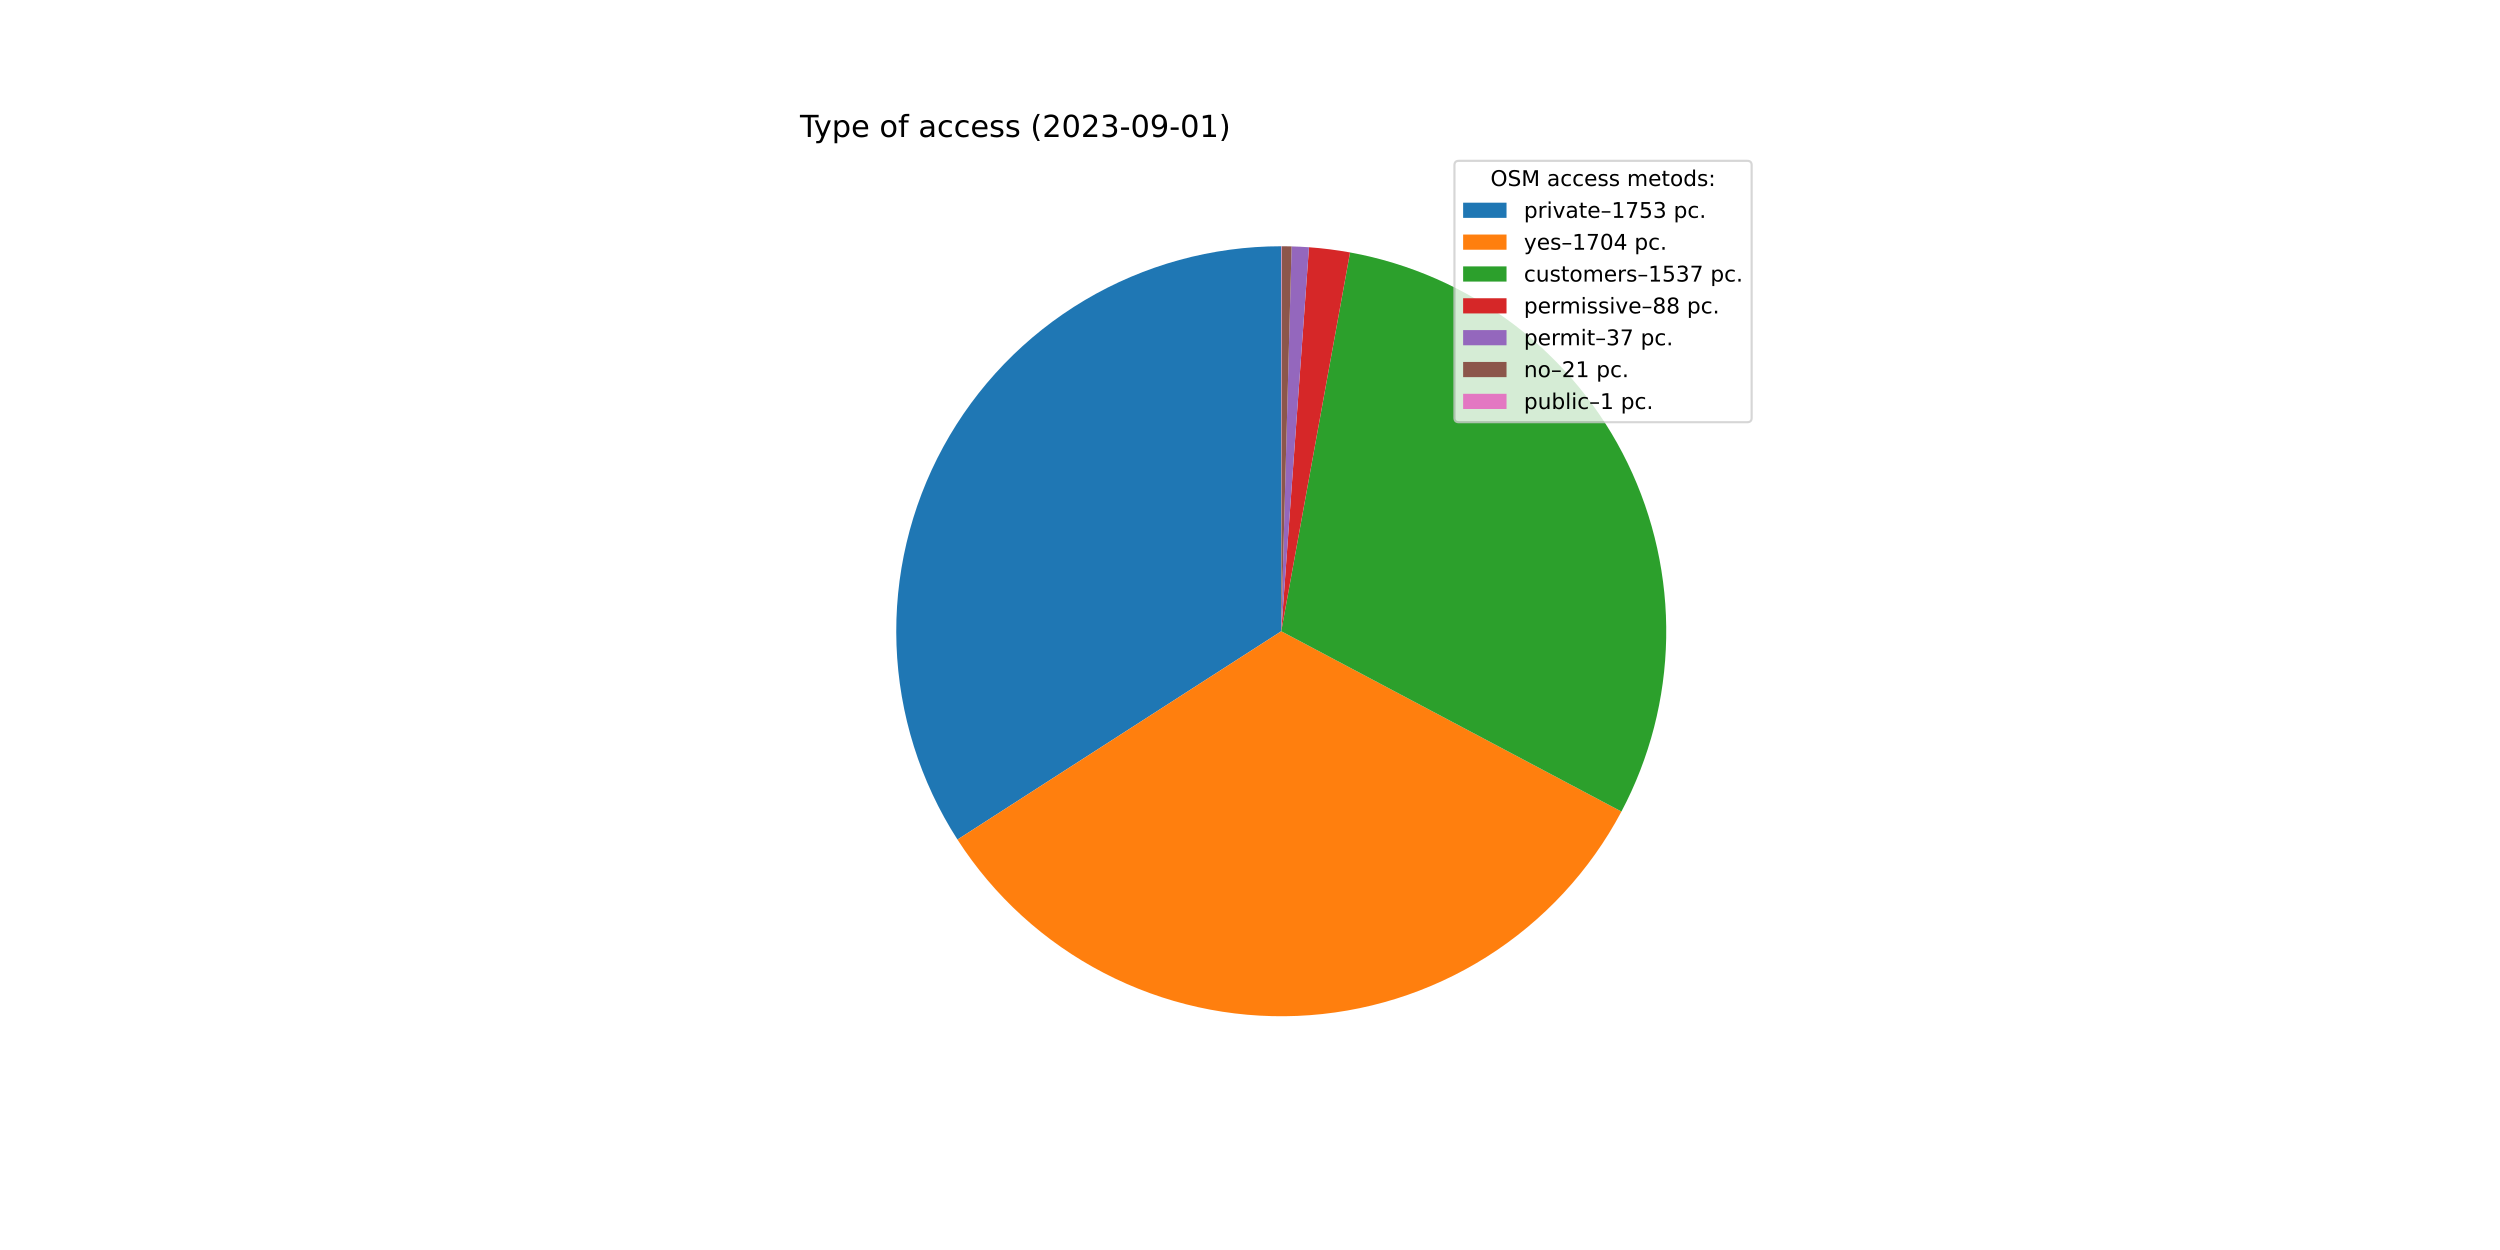
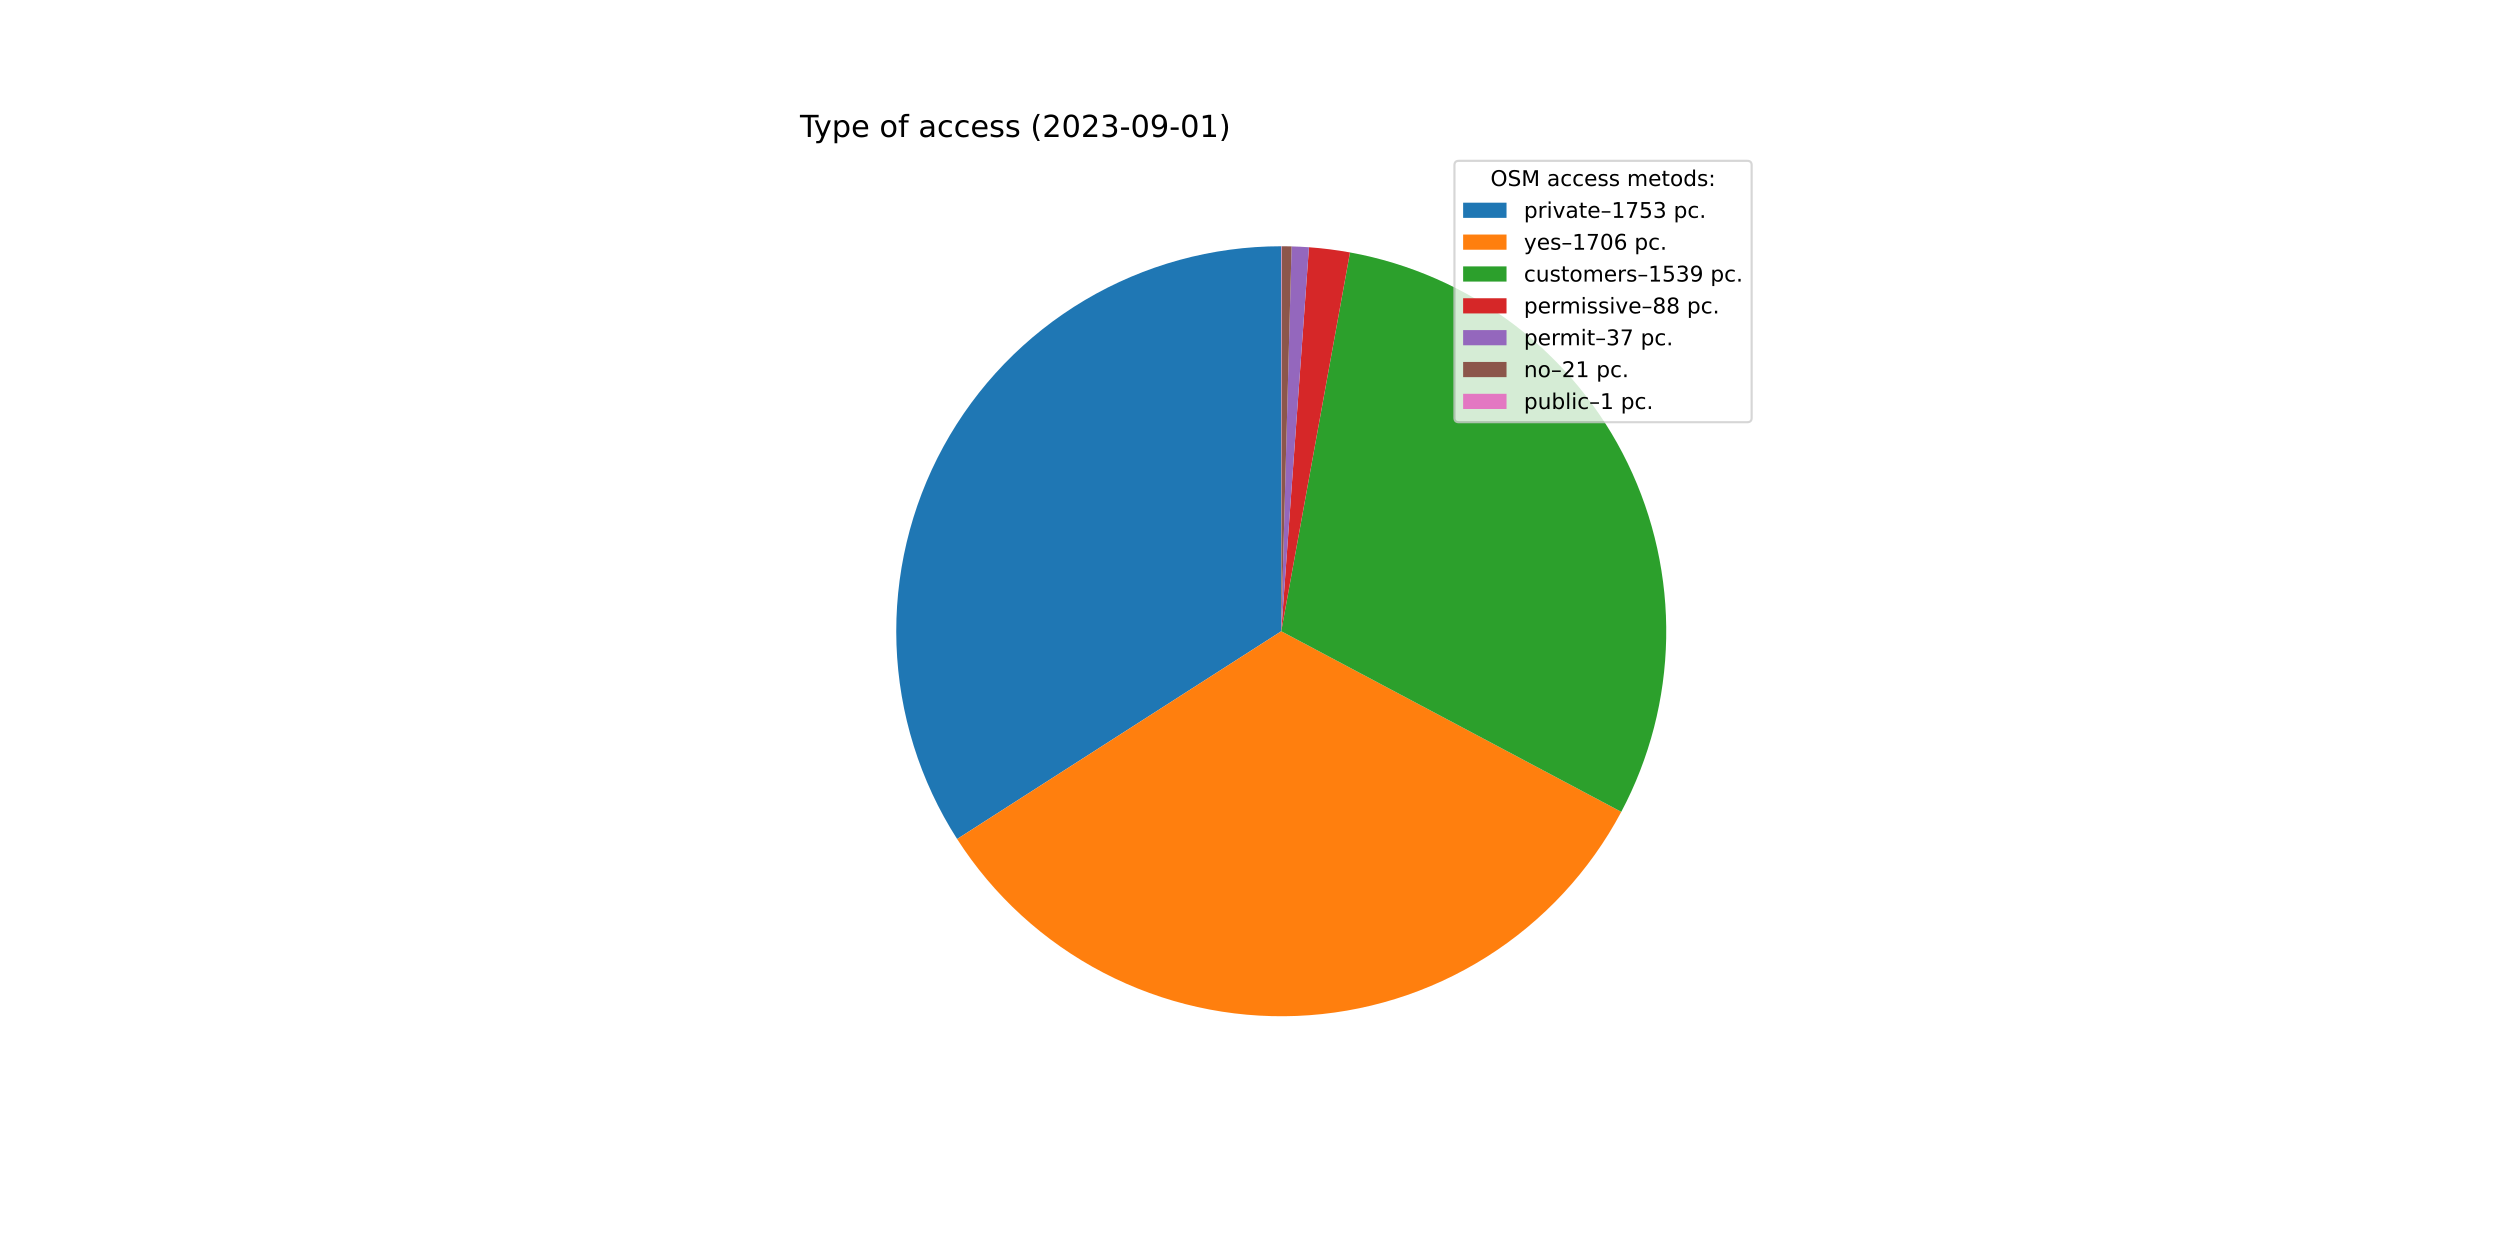
<svg xmlns="http://www.w3.org/2000/svg" xmlns:xlink="http://www.w3.org/1999/xlink" width="1152pt" height="576pt" viewBox="0 0 1152 576" version="1.1">
  <defs>
    <style type="text/css">*{stroke-linejoin: round; stroke-linecap: butt}</style>
  </defs>
  <g id="figure_1">
    <g id="patch_1">
      <path d="M 0 576  L 1152 576  L 1152 0  L 0 0  z " style="fill: #ffffff" />
    </g>
    <g id="axes_1">
      <g id="patch_2">
-         <path d="M 590.4 113.472  C 558.538 113.472 527.256 122.056 499.856 138.317  C 472.456 154.579 449.936 177.926 434.673 205.894  C 419.409 233.863 411.959 265.433 413.107 297.275  C 414.256 329.117 423.961 360.068 441.2 386.864  L 590.4 290.88  L 590.4 113.472  z " style="fill: #1f77b4" />
+         <path d="M 590.4 113.472  C 558.563 113.472 527.305 122.042 499.92 138.28  C 472.534 154.517 450.018 177.831 434.743 205.764  C 419.469 233.698 411.992 265.235 413.099 297.053  C 414.207 328.871 423.86 359.812 441.041 386.616  L 590.4 290.88  L 590.4 113.472  z " style="fill: #1f77b4" />
      </g>
      <g id="patch_3">
-         <path d="M 441.2 386.864  C 457.952 412.903 481.231 434.109 508.716 448.364  C 536.2 462.62 566.944 469.435 597.878 468.13  C 628.812 466.825 658.873 457.444 685.059 440.924  C 711.245 424.404 732.656 401.313 747.154 373.956  L 590.4 290.88  L 441.2 386.864  z " style="fill: #ff7f0e" />
+         <path d="M 441.041 386.616  C 457.755 412.693 481.011 433.943 508.486 448.245  C 535.961 462.546 566.708 469.406 597.656 468.14  C 628.604 466.873 658.687 457.523 684.901 441.024  C 711.115 424.524 732.557 401.444 747.084 374.088  L 590.4 290.88  L 441.041 386.616  z " style="fill: #ff7f0e" />
      </g>
      <g id="patch_4">
-         <path d="M 747.154 373.956  C 760.219 349.306 767.286 321.918 767.78 294.024  C 768.275 266.13 762.182 238.509 750 213.411  C 737.817 188.313 719.885 166.439 697.663 149.571  C 675.441 132.703 649.551 121.313 622.102 116.327  L 590.4 290.88  L 747.154 373.956  z " style="fill: #2ca02c" />
+         <path d="M 747.084 374.088  C 760.176 349.436 767.267 322.038 767.778 294.13  C 768.29 266.221 762.207 238.582 750.027 213.467  C 737.847 188.351 719.91 166.461 697.678 149.582  C 675.446 132.703 649.542 121.307 622.077 116.323  L 590.4 290.88  L 747.084 374.088  z " style="fill: #2ca02c" />
      </g>
      <g id="patch_5">
-         <path d="M 622.102 116.327  C 618.973 115.759 615.829 115.275 612.674 114.876  C 609.519 114.477 606.353 114.162 603.181 113.933  L 590.4 290.88  L 622.102 116.327  z " style="fill: #d62728" />
+         <path d="M 622.077 116.323  C 618.951 115.756 615.809 115.272 612.657 114.874  C 609.504 114.475 606.341 114.161 603.172 113.932  L 590.4 290.88  L 622.077 116.323  z " style="fill: #d62728" />
      </g>
      <g id="patch_6">
-         <path d="M 603.181 113.933  C 601.848 113.837 600.513 113.755 599.178 113.689  C 597.842 113.623 596.506 113.572 595.17 113.536  L 590.4 290.88  L 603.181 113.933  z " style="fill: #9467bd" />
+         <path d="M 603.172 113.932  C 601.839 113.836 600.505 113.755 599.171 113.689  C 597.837 113.623 596.501 113.572 595.166 113.536  L 590.4 290.88  L 603.172 113.932  z " style="fill: #9467bd" />
      </g>
      <g id="patch_7">
-         <path d="M 595.17 113.536  C 594.411 113.516 593.652 113.5 592.893 113.49  C 592.135 113.479 591.376 113.473 590.617 113.472  L 590.4 290.88  L 595.17 113.536  z " style="fill: #8c564b" />
+         <path d="M 595.166 113.536  C 594.408 113.516 593.65 113.5 592.891 113.489  C 592.133 113.479 591.375 113.473 590.617 113.472  L 590.4 290.88  L 595.166 113.536  z " style="fill: #8c564b" />
      </g>
      <g id="patch_8">
-         <path d="M 590.617 113.472  C 590.581 113.472 590.545 113.472 590.508 113.472  C 590.472 113.472 590.436 113.472 590.4 113.472  L 590.4 290.88  L 590.617 113.472  z " style="fill: #e377c2" />
+         <path d="M 590.617 113.472  C 590.581 113.472 590.544 113.472 590.508 113.472  C 590.472 113.472 590.436 113.472 590.4 113.472  L 590.4 290.88  L 590.617 113.472  z " style="fill: #e377c2" />
      </g>
      <g id="matplotlib.axis_1" />
      <g id="matplotlib.axis_2" />
      <g id="text_1">
        <g transform="translate(368.64 63.12)scale(0.14 -0.14)">
          <defs>
            <path id="DejaVuSans-54" d="M -19 4666  L 3928 4666  L 3928 4134  L 2272 4134  L 2272 0  L 1638 0  L 1638 4134  L -19 4134  L -19 4666  z " transform="scale(0.015625)" />
            <path id="DejaVuSans-79" d="M 2059 -325  Q 1816 -950 1584 -1140  Q 1353 -1331 966 -1331  L 506 -1331  L 506 -850  L 844 -850  Q 1081 -850 1212 -737  Q 1344 -625 1503 -206  L 1606 56  L 191 3500  L 800 3500  L 1894 763  L 2988 3500  L 3597 3500  L 2059 -325  z " transform="scale(0.015625)" />
            <path id="DejaVuSans-70" d="M 1159 525  L 1159 -1331  L 581 -1331  L 581 3500  L 1159 3500  L 1159 2969  Q 1341 3281 1617 3432  Q 1894 3584 2278 3584  Q 2916 3584 3314 3078  Q 3713 2572 3713 1747  Q 3713 922 3314 415  Q 2916 -91 2278 -91  Q 1894 -91 1617 61  Q 1341 213 1159 525  z M 3116 1747  Q 3116 2381 2855 2742  Q 2594 3103 2138 3103  Q 1681 3103 1420 2742  Q 1159 2381 1159 1747  Q 1159 1113 1420 752  Q 1681 391 2138 391  Q 2594 391 2855 752  Q 3116 1113 3116 1747  z " transform="scale(0.015625)" />
            <path id="DejaVuSans-65" d="M 3597 1894  L 3597 1613  L 953 1613  Q 991 1019 1311 708  Q 1631 397 2203 397  Q 2534 397 2845 478  Q 3156 559 3463 722  L 3463 178  Q 3153 47 2828 -22  Q 2503 -91 2169 -91  Q 1331 -91 842 396  Q 353 884 353 1716  Q 353 2575 817 3079  Q 1281 3584 2069 3584  Q 2775 3584 3186 3129  Q 3597 2675 3597 1894  z M 3022 2063  Q 3016 2534 2758 2815  Q 2500 3097 2075 3097  Q 1594 3097 1305 2825  Q 1016 2553 972 2059  L 3022 2063  z " transform="scale(0.015625)" />
            <path id="DejaVuSans-20" transform="scale(0.015625)" />
            <path id="DejaVuSans-6f" d="M 1959 3097  Q 1497 3097 1228 2736  Q 959 2375 959 1747  Q 959 1119 1226 758  Q 1494 397 1959 397  Q 2419 397 2687 759  Q 2956 1122 2956 1747  Q 2956 2369 2687 2733  Q 2419 3097 1959 3097  z M 1959 3584  Q 2709 3584 3137 3096  Q 3566 2609 3566 1747  Q 3566 888 3137 398  Q 2709 -91 1959 -91  Q 1206 -91 779 398  Q 353 888 353 1747  Q 353 2609 779 3096  Q 1206 3584 1959 3584  z " transform="scale(0.015625)" />
            <path id="DejaVuSans-66" d="M 2375 4863  L 2375 4384  L 1825 4384  Q 1516 4384 1395 4259  Q 1275 4134 1275 3809  L 1275 3500  L 2222 3500  L 2222 3053  L 1275 3053  L 1275 0  L 697 0  L 697 3053  L 147 3053  L 147 3500  L 697 3500  L 697 3744  Q 697 4328 969 4595  Q 1241 4863 1831 4863  L 2375 4863  z " transform="scale(0.015625)" />
            <path id="DejaVuSans-61" d="M 2194 1759  Q 1497 1759 1228 1600  Q 959 1441 959 1056  Q 959 750 1161 570  Q 1363 391 1709 391  Q 2188 391 2477 730  Q 2766 1069 2766 1631  L 2766 1759  L 2194 1759  z M 3341 1997  L 3341 0  L 2766 0  L 2766 531  Q 2569 213 2275 61  Q 1981 -91 1556 -91  Q 1019 -91 701 211  Q 384 513 384 1019  Q 384 1609 779 1909  Q 1175 2209 1959 2209  L 2766 2209  L 2766 2266  Q 2766 2663 2505 2880  Q 2244 3097 1772 3097  Q 1472 3097 1187 3025  Q 903 2953 641 2809  L 641 3341  Q 956 3463 1253 3523  Q 1550 3584 1831 3584  Q 2591 3584 2966 3190  Q 3341 2797 3341 1997  z " transform="scale(0.015625)" />
            <path id="DejaVuSans-63" d="M 3122 3366  L 3122 2828  Q 2878 2963 2633 3030  Q 2388 3097 2138 3097  Q 1578 3097 1268 2742  Q 959 2388 959 1747  Q 959 1106 1268 751  Q 1578 397 2138 397  Q 2388 397 2633 464  Q 2878 531 3122 666  L 3122 134  Q 2881 22 2623 -34  Q 2366 -91 2075 -91  Q 1284 -91 818 406  Q 353 903 353 1747  Q 353 2603 823 3093  Q 1294 3584 2113 3584  Q 2378 3584 2631 3529  Q 2884 3475 3122 3366  z " transform="scale(0.015625)" />
            <path id="DejaVuSans-73" d="M 2834 3397  L 2834 2853  Q 2591 2978 2328 3040  Q 2066 3103 1784 3103  Q 1356 3103 1142 2972  Q 928 2841 928 2578  Q 928 2378 1081 2264  Q 1234 2150 1697 2047  L 1894 2003  Q 2506 1872 2764 1633  Q 3022 1394 3022 966  Q 3022 478 2636 193  Q 2250 -91 1575 -91  Q 1294 -91 989 -36  Q 684 19 347 128  L 347 722  Q 666 556 975 473  Q 1284 391 1588 391  Q 1994 391 2212 530  Q 2431 669 2431 922  Q 2431 1156 2273 1281  Q 2116 1406 1581 1522  L 1381 1569  Q 847 1681 609 1914  Q 372 2147 372 2553  Q 372 3047 722 3315  Q 1072 3584 1716 3584  Q 2034 3584 2315 3537  Q 2597 3491 2834 3397  z " transform="scale(0.015625)" />
            <path id="DejaVuSans-28" d="M 1984 4856  Q 1566 4138 1362 3434  Q 1159 2731 1159 2009  Q 1159 1288 1364 580  Q 1569 -128 1984 -844  L 1484 -844  Q 1016 -109 783 600  Q 550 1309 550 2009  Q 550 2706 781 3412  Q 1013 4119 1484 4856  L 1984 4856  z " transform="scale(0.015625)" />
            <path id="DejaVuSans-32" d="M 1228 531  L 3431 531  L 3431 0  L 469 0  L 469 531  Q 828 903 1448 1529  Q 2069 2156 2228 2338  Q 2531 2678 2651 2914  Q 2772 3150 2772 3378  Q 2772 3750 2511 3984  Q 2250 4219 1831 4219  Q 1534 4219 1204 4116  Q 875 4013 500 3803  L 500 4441  Q 881 4594 1212 4672  Q 1544 4750 1819 4750  Q 2544 4750 2975 4387  Q 3406 4025 3406 3419  Q 3406 3131 3298 2873  Q 3191 2616 2906 2266  Q 2828 2175 2409 1742  Q 1991 1309 1228 531  z " transform="scale(0.015625)" />
            <path id="DejaVuSans-30" d="M 2034 4250  Q 1547 4250 1301 3770  Q 1056 3291 1056 2328  Q 1056 1369 1301 889  Q 1547 409 2034 409  Q 2525 409 2770 889  Q 3016 1369 3016 2328  Q 3016 3291 2770 3770  Q 2525 4250 2034 4250  z M 2034 4750  Q 2819 4750 3233 4129  Q 3647 3509 3647 2328  Q 3647 1150 3233 529  Q 2819 -91 2034 -91  Q 1250 -91 836 529  Q 422 1150 422 2328  Q 422 3509 836 4129  Q 1250 4750 2034 4750  z " transform="scale(0.015625)" />
            <path id="DejaVuSans-33" d="M 2597 2516  Q 3050 2419 3304 2112  Q 3559 1806 3559 1356  Q 3559 666 3084 287  Q 2609 -91 1734 -91  Q 1441 -91 1130 -33  Q 819 25 488 141  L 488 750  Q 750 597 1062 519  Q 1375 441 1716 441  Q 2309 441 2620 675  Q 2931 909 2931 1356  Q 2931 1769 2642 2001  Q 2353 2234 1838 2234  L 1294 2234  L 1294 2753  L 1863 2753  Q 2328 2753 2575 2939  Q 2822 3125 2822 3475  Q 2822 3834 2567 4026  Q 2313 4219 1838 4219  Q 1578 4219 1281 4162  Q 984 4106 628 3988  L 628 4550  Q 988 4650 1302 4700  Q 1616 4750 1894 4750  Q 2613 4750 3031 4423  Q 3450 4097 3450 3541  Q 3450 3153 3228 2886  Q 3006 2619 2597 2516  z " transform="scale(0.015625)" />
            <path id="DejaVuSans-2d" d="M 313 2009  L 1997 2009  L 1997 1497  L 313 1497  L 313 2009  z " transform="scale(0.015625)" />
            <path id="DejaVuSans-39" d="M 703 97  L 703 672  Q 941 559 1184 500  Q 1428 441 1663 441  Q 2288 441 2617 861  Q 2947 1281 2994 2138  Q 2813 1869 2534 1725  Q 2256 1581 1919 1581  Q 1219 1581 811 2004  Q 403 2428 403 3163  Q 403 3881 828 4315  Q 1253 4750 1959 4750  Q 2769 4750 3195 4129  Q 3622 3509 3622 2328  Q 3622 1225 3098 567  Q 2575 -91 1691 -91  Q 1453 -91 1209 -44  Q 966 3 703 97  z M 1959 2075  Q 2384 2075 2632 2365  Q 2881 2656 2881 3163  Q 2881 3666 2632 3958  Q 2384 4250 1959 4250  Q 1534 4250 1286 3958  Q 1038 3666 1038 3163  Q 1038 2656 1286 2365  Q 1534 2075 1959 2075  z " transform="scale(0.015625)" />
            <path id="DejaVuSans-31" d="M 794 531  L 1825 531  L 1825 4091  L 703 3866  L 703 4441  L 1819 4666  L 2450 4666  L 2450 531  L 3481 531  L 3481 0  L 794 0  L 794 531  z " transform="scale(0.015625)" />
            <path id="DejaVuSans-29" d="M 513 4856  L 1013 4856  Q 1481 4119 1714 3412  Q 1947 2706 1947 2009  Q 1947 1309 1714 600  Q 1481 -109 1013 -844  L 513 -844  Q 928 -128 1133 580  Q 1338 1288 1338 2009  Q 1338 2731 1133 3434  Q 928 4138 513 4856  z " transform="scale(0.015625)" />
          </defs>
          <use xlink:href="#DejaVuSans-54" />
          <use xlink:href="#DejaVuSans-79" x="45.459" />
          <use xlink:href="#DejaVuSans-70" x="104.639" />
          <use xlink:href="#DejaVuSans-65" x="168.115" />
          <use xlink:href="#DejaVuSans-20" x="229.639" />
          <use xlink:href="#DejaVuSans-6f" x="261.426" />
          <use xlink:href="#DejaVuSans-66" x="322.607" />
          <use xlink:href="#DejaVuSans-20" x="357.812" />
          <use xlink:href="#DejaVuSans-61" x="389.6" />
          <use xlink:href="#DejaVuSans-63" x="450.879" />
          <use xlink:href="#DejaVuSans-63" x="505.859" />
          <use xlink:href="#DejaVuSans-65" x="560.84" />
          <use xlink:href="#DejaVuSans-73" x="622.363" />
          <use xlink:href="#DejaVuSans-73" x="674.463" />
          <use xlink:href="#DejaVuSans-20" x="726.562" />
          <use xlink:href="#DejaVuSans-28" x="758.35" />
          <use xlink:href="#DejaVuSans-32" x="797.363" />
          <use xlink:href="#DejaVuSans-30" x="860.986" />
          <use xlink:href="#DejaVuSans-32" x="924.609" />
          <use xlink:href="#DejaVuSans-33" x="988.232" />
          <use xlink:href="#DejaVuSans-2d" x="1051.855" />
          <use xlink:href="#DejaVuSans-30" x="1087.939" />
          <use xlink:href="#DejaVuSans-39" x="1151.562" />
          <use xlink:href="#DejaVuSans-2d" x="1215.186" />
          <use xlink:href="#DejaVuSans-30" x="1251.27" />
          <use xlink:href="#DejaVuSans-31" x="1314.893" />
          <use xlink:href="#DejaVuSans-29" x="1378.516" />
        </g>
      </g>
      <g id="legend_1">
        <g id="patch_9">
          <path d="M 672.208 194.545  L 805.16 194.545  Q 807.16 194.545 807.16 192.545  L 807.16 76.12  Q 807.16 74.12 805.16 74.12  L 672.208 74.12  Q 670.208 74.12 670.208 76.12  L 670.208 192.545  Q 670.208 194.545 672.208 194.545  z " style="fill: #ffffff; opacity: 0.8; stroke: #cccccc; stroke-linejoin: miter" />
        </g>
        <g id="text_2">
          <g transform="translate(686.8038 85.71844)scale(0.1 -0.1)">
            <defs>
              <path id="DejaVuSans-4f" d="M 2522 4238  Q 1834 4238 1429 3725  Q 1025 3213 1025 2328  Q 1025 1447 1429 934  Q 1834 422 2522 422  Q 3209 422 3611 934  Q 4013 1447 4013 2328  Q 4013 3213 3611 3725  Q 3209 4238 2522 4238  z M 2522 4750  Q 3503 4750 4090 4092  Q 4678 3434 4678 2328  Q 4678 1225 4090 567  Q 3503 -91 2522 -91  Q 1538 -91 948 565  Q 359 1222 359 2328  Q 359 3434 948 4092  Q 1538 4750 2522 4750  z " transform="scale(0.015625)" />
              <path id="DejaVuSans-53" d="M 3425 4513  L 3425 3897  Q 3066 4069 2747 4153  Q 2428 4238 2131 4238  Q 1616 4238 1336 4038  Q 1056 3838 1056 3469  Q 1056 3159 1242 3001  Q 1428 2844 1947 2747  L 2328 2669  Q 3034 2534 3370 2195  Q 3706 1856 3706 1288  Q 3706 609 3251 259  Q 2797 -91 1919 -91  Q 1588 -91 1214 -16  Q 841 59 441 206  L 441 856  Q 825 641 1194 531  Q 1563 422 1919 422  Q 2459 422 2753 634  Q 3047 847 3047 1241  Q 3047 1584 2836 1778  Q 2625 1972 2144 2069  L 1759 2144  Q 1053 2284 737 2584  Q 422 2884 422 3419  Q 422 4038 858 4394  Q 1294 4750 2059 4750  Q 2388 4750 2728 4690  Q 3069 4631 3425 4513  z " transform="scale(0.015625)" />
              <path id="DejaVuSans-4d" d="M 628 4666  L 1569 4666  L 2759 1491  L 3956 4666  L 4897 4666  L 4897 0  L 4281 0  L 4281 4097  L 3078 897  L 2444 897  L 1241 4097  L 1241 0  L 628 0  L 628 4666  z " transform="scale(0.015625)" />
              <path id="DejaVuSans-6d" d="M 3328 2828  Q 3544 3216 3844 3400  Q 4144 3584 4550 3584  Q 5097 3584 5394 3201  Q 5691 2819 5691 2113  L 5691 0  L 5113 0  L 5113 2094  Q 5113 2597 4934 2840  Q 4756 3084 4391 3084  Q 3944 3084 3684 2787  Q 3425 2491 3425 1978  L 3425 0  L 2847 0  L 2847 2094  Q 2847 2600 2669 2842  Q 2491 3084 2119 3084  Q 1678 3084 1418 2786  Q 1159 2488 1159 1978  L 1159 0  L 581 0  L 581 3500  L 1159 3500  L 1159 2956  Q 1356 3278 1631 3431  Q 1906 3584 2284 3584  Q 2666 3584 2933 3390  Q 3200 3197 3328 2828  z " transform="scale(0.015625)" />
              <path id="DejaVuSans-74" d="M 1172 4494  L 1172 3500  L 2356 3500  L 2356 3053  L 1172 3053  L 1172 1153  Q 1172 725 1289 603  Q 1406 481 1766 481  L 2356 481  L 2356 0  L 1766 0  Q 1100 0 847 248  Q 594 497 594 1153  L 594 3053  L 172 3053  L 172 3500  L 594 3500  L 594 4494  L 1172 4494  z " transform="scale(0.015625)" />
              <path id="DejaVuSans-64" d="M 2906 2969  L 2906 4863  L 3481 4863  L 3481 0  L 2906 0  L 2906 525  Q 2725 213 2448 61  Q 2172 -91 1784 -91  Q 1150 -91 751 415  Q 353 922 353 1747  Q 353 2572 751 3078  Q 1150 3584 1784 3584  Q 2172 3584 2448 3432  Q 2725 3281 2906 2969  z M 947 1747  Q 947 1113 1208 752  Q 1469 391 1925 391  Q 2381 391 2643 752  Q 2906 1113 2906 1747  Q 2906 2381 2643 2742  Q 2381 3103 1925 3103  Q 1469 3103 1208 2742  Q 947 2381 947 1747  z " transform="scale(0.015625)" />
              <path id="DejaVuSans-3a" d="M 750 794  L 1409 794  L 1409 0  L 750 0  L 750 794  z M 750 3309  L 1409 3309  L 1409 2516  L 750 2516  L 750 3309  z " transform="scale(0.015625)" />
            </defs>
            <use xlink:href="#DejaVuSans-4f" />
            <use xlink:href="#DejaVuSans-53" x="78.711" />
            <use xlink:href="#DejaVuSans-4d" x="142.188" />
            <use xlink:href="#DejaVuSans-20" x="228.467" />
            <use xlink:href="#DejaVuSans-61" x="260.254" />
            <use xlink:href="#DejaVuSans-63" x="321.533" />
            <use xlink:href="#DejaVuSans-63" x="376.514" />
            <use xlink:href="#DejaVuSans-65" x="431.494" />
            <use xlink:href="#DejaVuSans-73" x="493.018" />
            <use xlink:href="#DejaVuSans-73" x="545.117" />
            <use xlink:href="#DejaVuSans-20" x="597.217" />
            <use xlink:href="#DejaVuSans-6d" x="629.004" />
            <use xlink:href="#DejaVuSans-65" x="726.416" />
            <use xlink:href="#DejaVuSans-74" x="787.939" />
            <use xlink:href="#DejaVuSans-6f" x="827.148" />
            <use xlink:href="#DejaVuSans-64" x="888.33" />
            <use xlink:href="#DejaVuSans-73" x="951.807" />
            <use xlink:href="#DejaVuSans-3a" x="1003.906" />
          </g>
        </g>
        <g id="patch_10">
          <path d="M 674.208 100.397  L 694.208 100.397  L 694.208 93.397  L 674.208 93.397  z " style="fill: #1f77b4" />
        </g>
        <g id="text_3">
          <g transform="translate(702.2084 100.3966)scale(0.1 -0.1)">
            <defs>
              <path id="DejaVuSans-72" d="M 2631 2963  Q 2534 3019 2420 3045  Q 2306 3072 2169 3072  Q 1681 3072 1420 2755  Q 1159 2438 1159 1844  L 1159 0  L 581 0  L 581 3500  L 1159 3500  L 1159 2956  Q 1341 3275 1631 3429  Q 1922 3584 2338 3584  Q 2397 3584 2469 3576  Q 2541 3569 2628 3553  L 2631 2963  z " transform="scale(0.015625)" />
              <path id="DejaVuSans-69" d="M 603 3500  L 1178 3500  L 1178 0  L 603 0  L 603 3500  z M 603 4863  L 1178 4863  L 1178 4134  L 603 4134  L 603 4863  z " transform="scale(0.015625)" />
              <path id="DejaVuSans-76" d="M 191 3500  L 800 3500  L 1894 563  L 2988 3500  L 3597 3500  L 2284 0  L 1503 0  L 191 3500  z " transform="scale(0.015625)" />
              <path id="DejaVuSans-2013" d="M 313 1978  L 2888 1978  L 2888 1528  L 313 1528  L 313 1978  z " transform="scale(0.015625)" />
              <path id="DejaVuSans-37" d="M 525 4666  L 3525 4666  L 3525 4397  L 1831 0  L 1172 0  L 2766 4134  L 525 4134  L 525 4666  z " transform="scale(0.015625)" />
              <path id="DejaVuSans-35" d="M 691 4666  L 3169 4666  L 3169 4134  L 1269 4134  L 1269 2991  Q 1406 3038 1543 3061  Q 1681 3084 1819 3084  Q 2600 3084 3056 2656  Q 3513 2228 3513 1497  Q 3513 744 3044 326  Q 2575 -91 1722 -91  Q 1428 -91 1123 -41  Q 819 9 494 109  L 494 744  Q 775 591 1075 516  Q 1375 441 1709 441  Q 2250 441 2565 725  Q 2881 1009 2881 1497  Q 2881 1984 2565 2268  Q 2250 2553 1709 2553  Q 1456 2553 1204 2497  Q 953 2441 691 2322  L 691 4666  z " transform="scale(0.015625)" />
              <path id="DejaVuSans-2e" d="M 684 794  L 1344 794  L 1344 0  L 684 0  L 684 794  z " transform="scale(0.015625)" />
            </defs>
            <use xlink:href="#DejaVuSans-70" />
            <use xlink:href="#DejaVuSans-72" x="63.477" />
            <use xlink:href="#DejaVuSans-69" x="104.59" />
            <use xlink:href="#DejaVuSans-76" x="132.373" />
            <use xlink:href="#DejaVuSans-61" x="191.553" />
            <use xlink:href="#DejaVuSans-74" x="252.832" />
            <use xlink:href="#DejaVuSans-65" x="292.041" />
            <use xlink:href="#DejaVuSans-2013" x="353.564" />
            <use xlink:href="#DejaVuSans-31" x="403.564" />
            <use xlink:href="#DejaVuSans-37" x="467.188" />
            <use xlink:href="#DejaVuSans-35" x="530.811" />
            <use xlink:href="#DejaVuSans-33" x="594.434" />
            <use xlink:href="#DejaVuSans-20" x="658.057" />
            <use xlink:href="#DejaVuSans-70" x="689.844" />
            <use xlink:href="#DejaVuSans-63" x="753.32" />
            <use xlink:href="#DejaVuSans-2e" x="808.301" />
          </g>
        </g>
        <g id="patch_11">
          <path d="M 674.208 115.075  L 694.208 115.075  L 694.208 108.075  L 674.208 108.075  z " style="fill: #ff7f0e" />
        </g>
        <g id="text_4">
          <g transform="translate(702.2084 115.0747)scale(0.1 -0.1)">
            <defs>
-               <path id="DejaVuSans-34" d="M 2419 4116  L 825 1625  L 2419 1625  L 2419 4116  z M 2253 4666  L 3047 4666  L 3047 1625  L 3713 1625  L 3713 1100  L 3047 1100  L 3047 0  L 2419 0  L 2419 1100  L 313 1100  L 313 1709  L 2253 4666  z " transform="scale(0.015625)" />
+               <path id="DejaVuSans-36" d="M 2113 2584  Q 1688 2584 1439 2293  Q 1191 2003 1191 1497  Q 1191 994 1439 701  Q 1688 409 2113 409  Q 2538 409 2786 701  Q 3034 994 3034 1497  Q 3034 2003 2786 2293  Q 2538 2584 2113 2584  z M 3366 4563  L 3366 3988  Q 3128 4100 2886 4159  Q 2644 4219 2406 4219  Q 1781 4219 1451 3797  Q 1122 3375 1075 2522  Q 1259 2794 1537 2939  Q 1816 3084 2150 3084  Q 2853 3084 3261 2657  Q 3669 2231 3669 1497  Q 3669 778 3244 343  Q 2819 -91 2113 -91  Q 1303 -91 875 529  Q 447 1150 447 2328  Q 447 3434 972 4092  Q 1497 4750 2381 4750  Q 2619 4750 2861 4703  Q 3103 4656 3366 4563  z " transform="scale(0.015625)" />
            </defs>
            <use xlink:href="#DejaVuSans-79" />
            <use xlink:href="#DejaVuSans-65" x="59.18" />
            <use xlink:href="#DejaVuSans-73" x="120.703" />
            <use xlink:href="#DejaVuSans-2013" x="172.803" />
            <use xlink:href="#DejaVuSans-31" x="222.803" />
            <use xlink:href="#DejaVuSans-37" x="286.426" />
            <use xlink:href="#DejaVuSans-30" x="350.049" />
-             <use xlink:href="#DejaVuSans-34" x="413.672" />
+             <use xlink:href="#DejaVuSans-36" x="413.672" />
            <use xlink:href="#DejaVuSans-20" x="477.295" />
            <use xlink:href="#DejaVuSans-70" x="509.082" />
            <use xlink:href="#DejaVuSans-63" x="572.559" />
            <use xlink:href="#DejaVuSans-2e" x="627.539" />
          </g>
        </g>
        <g id="patch_12">
          <path d="M 674.208 129.753  L 694.208 129.753  L 694.208 122.753  L 674.208 122.753  z " style="fill: #2ca02c" />
        </g>
        <g id="text_5">
          <g transform="translate(702.2084 129.7528)scale(0.1 -0.1)">
            <defs>
              <path id="DejaVuSans-75" d="M 544 1381  L 544 3500  L 1119 3500  L 1119 1403  Q 1119 906 1312 657  Q 1506 409 1894 409  Q 2359 409 2629 706  Q 2900 1003 2900 1516  L 2900 3500  L 3475 3500  L 3475 0  L 2900 0  L 2900 538  Q 2691 219 2414 64  Q 2138 -91 1772 -91  Q 1169 -91 856 284  Q 544 659 544 1381  z M 1991 3584  L 1991 3584  z " transform="scale(0.015625)" />
            </defs>
            <use xlink:href="#DejaVuSans-63" />
            <use xlink:href="#DejaVuSans-75" x="54.98" />
            <use xlink:href="#DejaVuSans-73" x="118.359" />
            <use xlink:href="#DejaVuSans-74" x="170.459" />
            <use xlink:href="#DejaVuSans-6f" x="209.668" />
            <use xlink:href="#DejaVuSans-6d" x="270.85" />
            <use xlink:href="#DejaVuSans-65" x="368.262" />
            <use xlink:href="#DejaVuSans-72" x="429.785" />
            <use xlink:href="#DejaVuSans-73" x="470.898" />
            <use xlink:href="#DejaVuSans-2013" x="522.998" />
            <use xlink:href="#DejaVuSans-31" x="572.998" />
            <use xlink:href="#DejaVuSans-35" x="636.621" />
            <use xlink:href="#DejaVuSans-33" x="700.244" />
-             <use xlink:href="#DejaVuSans-37" x="763.867" />
+             <use xlink:href="#DejaVuSans-39" x="763.867" />
            <use xlink:href="#DejaVuSans-20" x="827.49" />
            <use xlink:href="#DejaVuSans-70" x="859.277" />
            <use xlink:href="#DejaVuSans-63" x="922.754" />
            <use xlink:href="#DejaVuSans-2e" x="977.734" />
          </g>
        </g>
        <g id="patch_13">
          <path d="M 674.208 144.431  L 694.208 144.431  L 694.208 137.431  L 674.208 137.431  z " style="fill: #d62728" />
        </g>
        <g id="text_6">
          <g transform="translate(702.2084 144.4309)scale(0.1 -0.1)">
            <defs>
              <path id="DejaVuSans-38" d="M 2034 2216  Q 1584 2216 1326 1975  Q 1069 1734 1069 1313  Q 1069 891 1326 650  Q 1584 409 2034 409  Q 2484 409 2743 651  Q 3003 894 3003 1313  Q 3003 1734 2745 1975  Q 2488 2216 2034 2216  z M 1403 2484  Q 997 2584 770 2862  Q 544 3141 544 3541  Q 544 4100 942 4425  Q 1341 4750 2034 4750  Q 2731 4750 3128 4425  Q 3525 4100 3525 3541  Q 3525 3141 3298 2862  Q 3072 2584 2669 2484  Q 3125 2378 3379 2068  Q 3634 1759 3634 1313  Q 3634 634 3220 271  Q 2806 -91 2034 -91  Q 1263 -91 848 271  Q 434 634 434 1313  Q 434 1759 690 2068  Q 947 2378 1403 2484  z M 1172 3481  Q 1172 3119 1398 2916  Q 1625 2713 2034 2713  Q 2441 2713 2670 2916  Q 2900 3119 2900 3481  Q 2900 3844 2670 4047  Q 2441 4250 2034 4250  Q 1625 4250 1398 4047  Q 1172 3844 1172 3481  z " transform="scale(0.015625)" />
            </defs>
            <use xlink:href="#DejaVuSans-70" />
            <use xlink:href="#DejaVuSans-65" x="63.477" />
            <use xlink:href="#DejaVuSans-72" x="125" />
            <use xlink:href="#DejaVuSans-6d" x="164.363" />
            <use xlink:href="#DejaVuSans-69" x="261.775" />
            <use xlink:href="#DejaVuSans-73" x="289.559" />
            <use xlink:href="#DejaVuSans-73" x="341.658" />
            <use xlink:href="#DejaVuSans-69" x="393.758" />
            <use xlink:href="#DejaVuSans-76" x="421.541" />
            <use xlink:href="#DejaVuSans-65" x="480.721" />
            <use xlink:href="#DejaVuSans-2013" x="542.244" />
            <use xlink:href="#DejaVuSans-38" x="592.244" />
            <use xlink:href="#DejaVuSans-38" x="655.867" />
            <use xlink:href="#DejaVuSans-20" x="719.49" />
            <use xlink:href="#DejaVuSans-70" x="751.277" />
            <use xlink:href="#DejaVuSans-63" x="814.754" />
            <use xlink:href="#DejaVuSans-2e" x="869.734" />
          </g>
        </g>
        <g id="patch_14">
          <path d="M 674.208 159.109  L 694.208 159.109  L 694.208 152.109  L 674.208 152.109  z " style="fill: #9467bd" />
        </g>
        <g id="text_7">
          <g transform="translate(702.2084 159.1091)scale(0.1 -0.1)">
            <use xlink:href="#DejaVuSans-70" />
            <use xlink:href="#DejaVuSans-65" x="63.477" />
            <use xlink:href="#DejaVuSans-72" x="125" />
            <use xlink:href="#DejaVuSans-6d" x="164.363" />
            <use xlink:href="#DejaVuSans-69" x="261.775" />
            <use xlink:href="#DejaVuSans-74" x="289.559" />
            <use xlink:href="#DejaVuSans-2013" x="328.768" />
            <use xlink:href="#DejaVuSans-33" x="378.768" />
            <use xlink:href="#DejaVuSans-37" x="442.391" />
            <use xlink:href="#DejaVuSans-20" x="506.014" />
            <use xlink:href="#DejaVuSans-70" x="537.801" />
            <use xlink:href="#DejaVuSans-63" x="601.277" />
            <use xlink:href="#DejaVuSans-2e" x="656.258" />
          </g>
        </g>
        <g id="patch_15">
          <path d="M 674.208 173.787  L 694.208 173.787  L 694.208 166.787  L 674.208 166.787  z " style="fill: #8c564b" />
        </g>
        <g id="text_8">
          <g transform="translate(702.2084 173.7872)scale(0.1 -0.1)">
            <defs>
              <path id="DejaVuSans-6e" d="M 3513 2113  L 3513 0  L 2938 0  L 2938 2094  Q 2938 2591 2744 2837  Q 2550 3084 2163 3084  Q 1697 3084 1428 2787  Q 1159 2491 1159 1978  L 1159 0  L 581 0  L 581 3500  L 1159 3500  L 1159 2956  Q 1366 3272 1645 3428  Q 1925 3584 2291 3584  Q 2894 3584 3203 3211  Q 3513 2838 3513 2113  z " transform="scale(0.015625)" />
            </defs>
            <use xlink:href="#DejaVuSans-6e" />
            <use xlink:href="#DejaVuSans-6f" x="63.379" />
            <use xlink:href="#DejaVuSans-2013" x="124.561" />
            <use xlink:href="#DejaVuSans-32" x="174.561" />
            <use xlink:href="#DejaVuSans-31" x="238.184" />
            <use xlink:href="#DejaVuSans-20" x="301.807" />
            <use xlink:href="#DejaVuSans-70" x="333.594" />
            <use xlink:href="#DejaVuSans-63" x="397.07" />
            <use xlink:href="#DejaVuSans-2e" x="452.051" />
          </g>
        </g>
        <g id="patch_16">
          <path d="M 674.208 188.465  L 694.208 188.465  L 694.208 181.465  L 674.208 181.465  z " style="fill: #e377c2" />
        </g>
        <g id="text_9">
          <g transform="translate(702.2084 188.4653)scale(0.1 -0.1)">
            <defs>
              <path id="DejaVuSans-62" d="M 3116 1747  Q 3116 2381 2855 2742  Q 2594 3103 2138 3103  Q 1681 3103 1420 2742  Q 1159 2381 1159 1747  Q 1159 1113 1420 752  Q 1681 391 2138 391  Q 2594 391 2855 752  Q 3116 1113 3116 1747  z M 1159 2969  Q 1341 3281 1617 3432  Q 1894 3584 2278 3584  Q 2916 3584 3314 3078  Q 3713 2572 3713 1747  Q 3713 922 3314 415  Q 2916 -91 2278 -91  Q 1894 -91 1617 61  Q 1341 213 1159 525  L 1159 0  L 581 0  L 581 4863  L 1159 4863  L 1159 2969  z " transform="scale(0.015625)" />
              <path id="DejaVuSans-6c" d="M 603 4863  L 1178 4863  L 1178 0  L 603 0  L 603 4863  z " transform="scale(0.015625)" />
            </defs>
            <use xlink:href="#DejaVuSans-70" />
            <use xlink:href="#DejaVuSans-75" x="63.477" />
            <use xlink:href="#DejaVuSans-62" x="126.855" />
            <use xlink:href="#DejaVuSans-6c" x="190.332" />
            <use xlink:href="#DejaVuSans-69" x="218.115" />
            <use xlink:href="#DejaVuSans-63" x="245.898" />
            <use xlink:href="#DejaVuSans-2013" x="300.879" />
            <use xlink:href="#DejaVuSans-31" x="350.879" />
            <use xlink:href="#DejaVuSans-20" x="414.502" />
            <use xlink:href="#DejaVuSans-70" x="446.289" />
            <use xlink:href="#DejaVuSans-63" x="509.766" />
            <use xlink:href="#DejaVuSans-2e" x="564.746" />
          </g>
        </g>
      </g>
    </g>
  </g>
</svg>
